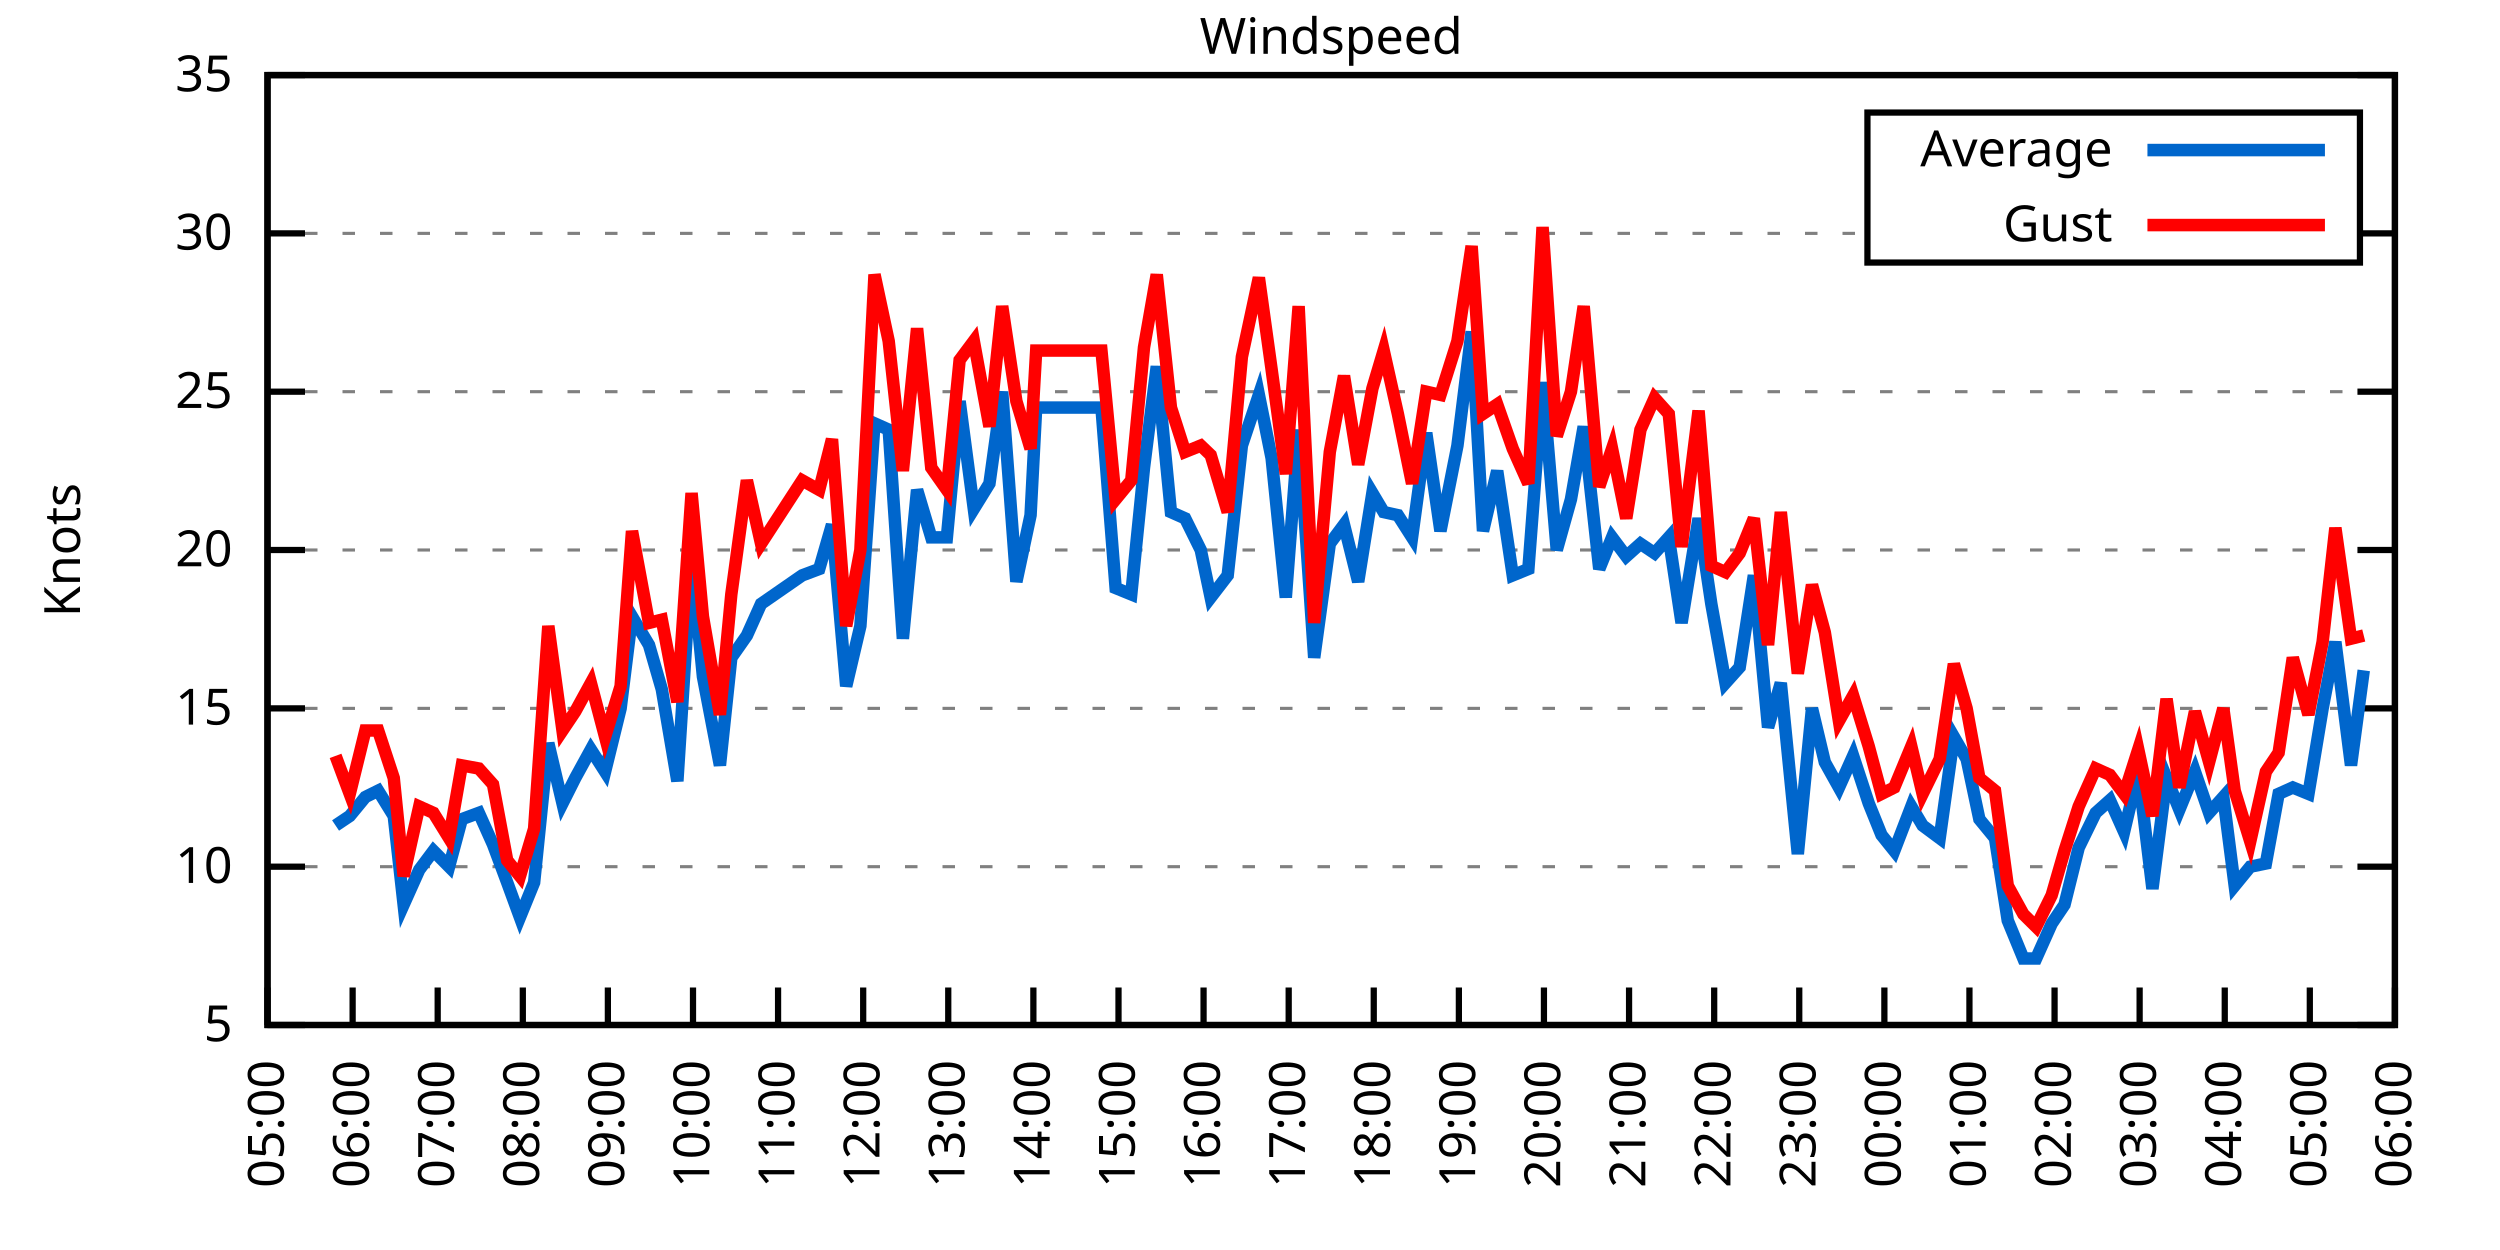
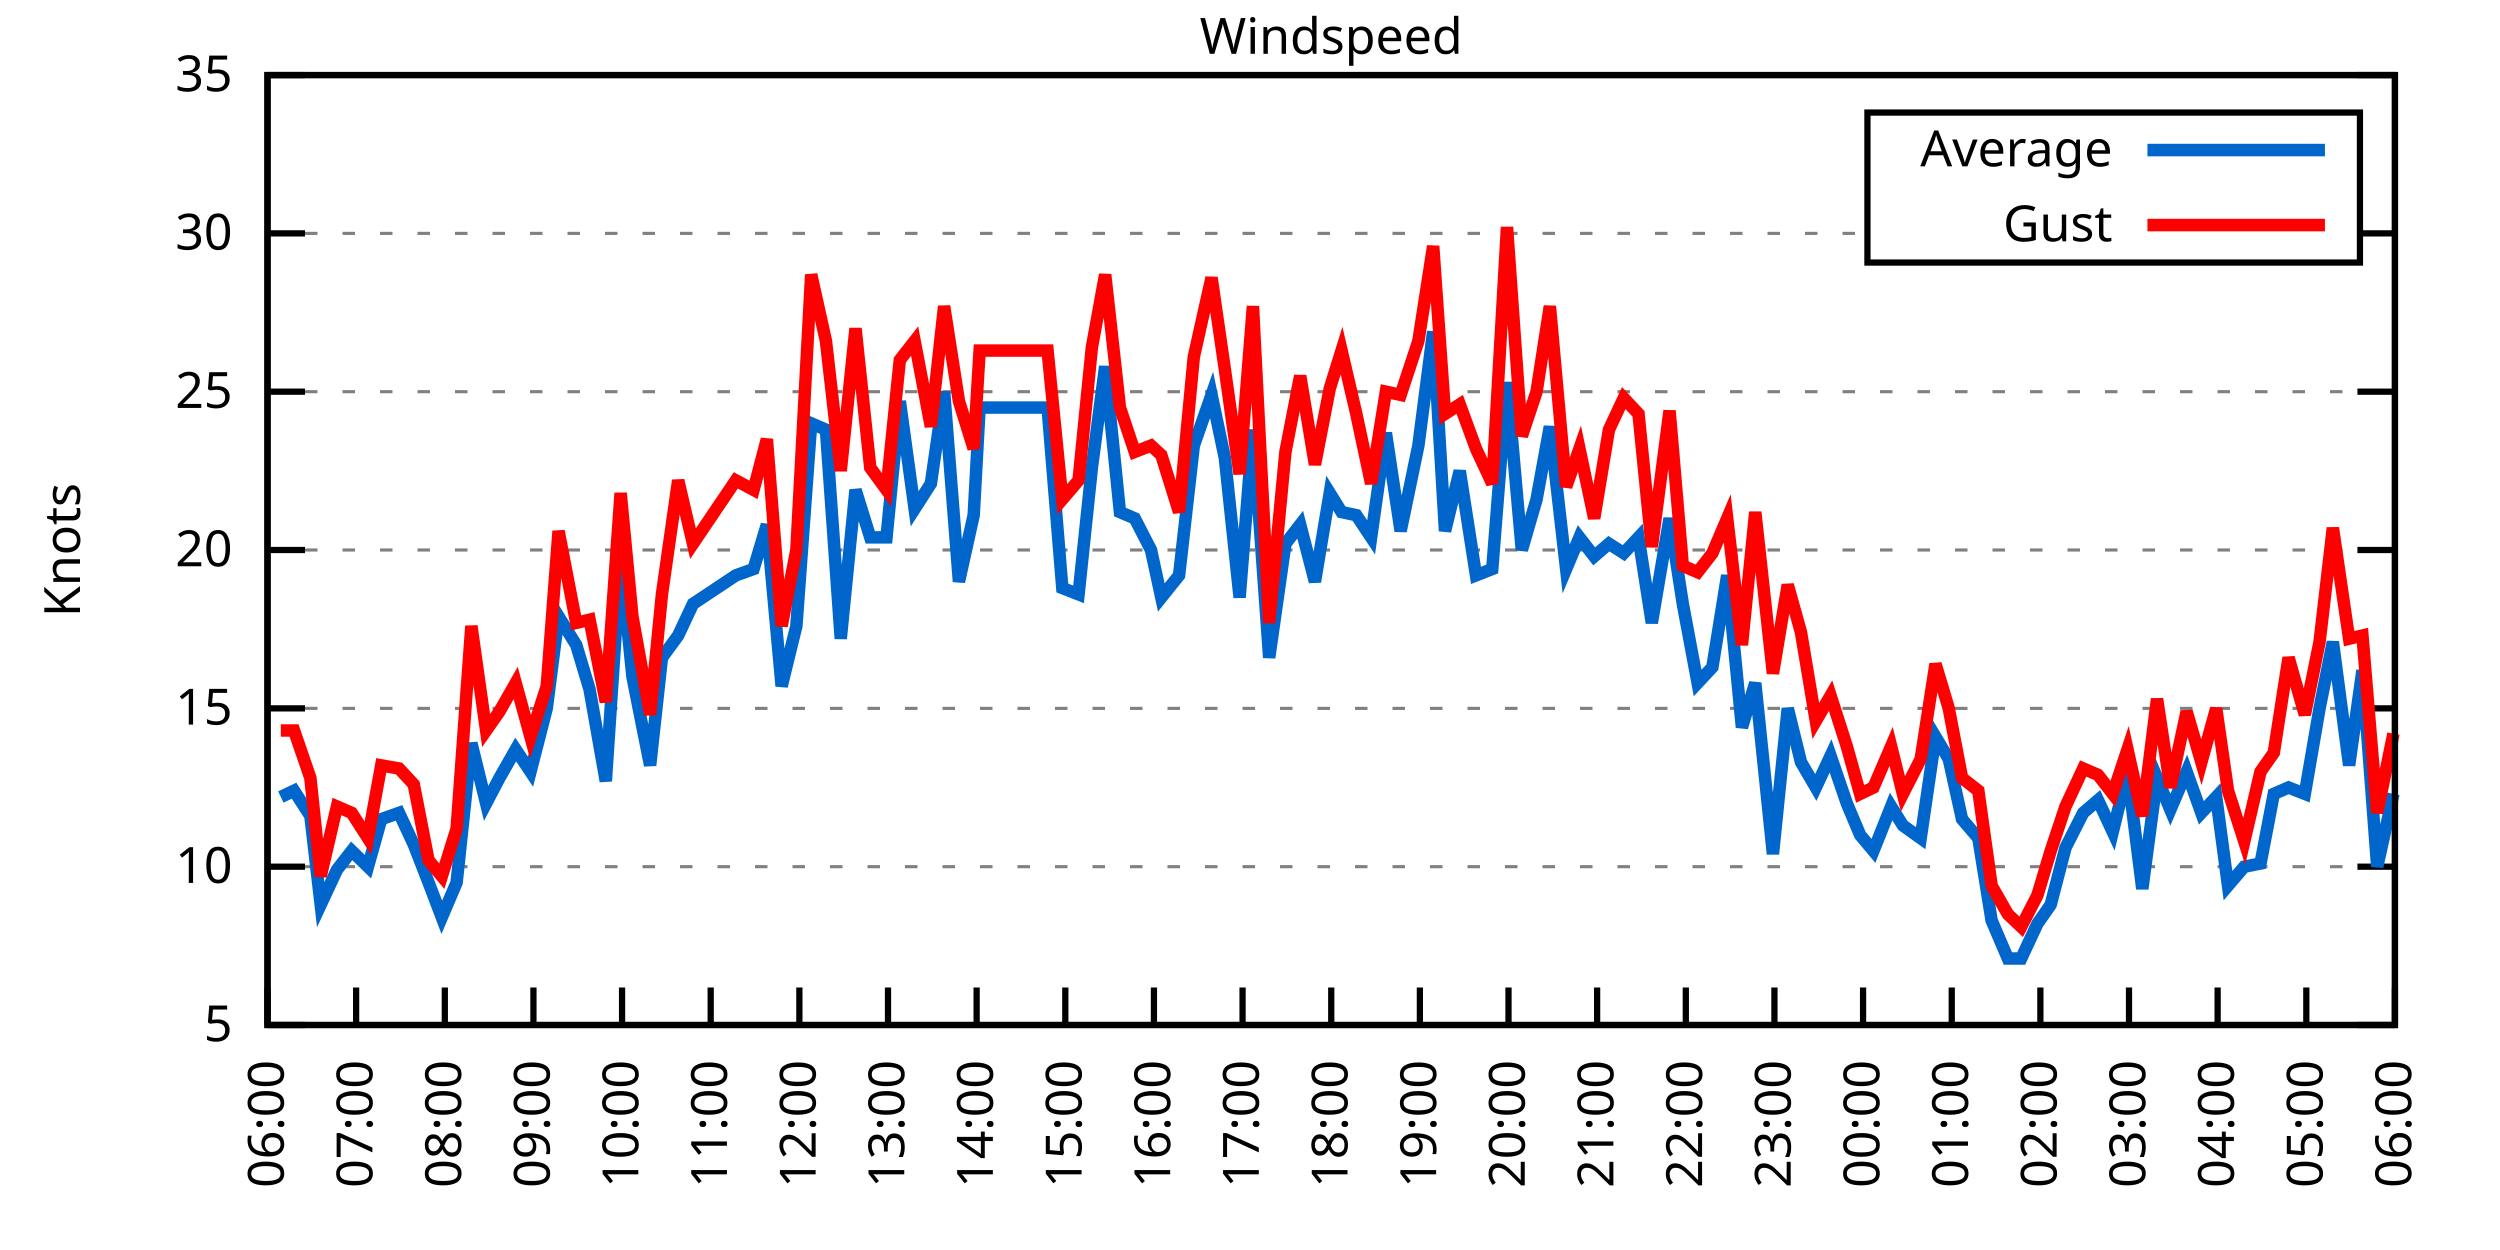
<svg xmlns="http://www.w3.org/2000/svg" xmlns:xlink="http://www.w3.org/1999/xlink" width="400" height="200" viewBox="0 0 400 200">
  <g id="gnuplot_canvas">
    <rect x="0" y="0" width="400" height="200" fill="none" />
    <defs>
      <circle id="gpDot" r="0.5" stroke-width="0.5" stroke="currentColor" />
      <path id="gpPt0" stroke-width="0.333" stroke="currentColor" d="M-1,0 h2 M0,-1 v2" />
      <path id="gpPt1" stroke-width="0.333" stroke="currentColor" d="M-1,-1 L1,1 M1,-1 L-1,1" />
      <path id="gpPt2" stroke-width="0.333" stroke="currentColor" d="M-1,0 L1,0 M0,-1 L0,1 M-1,-1 L1,1 M-1,1 L1,-1" />
      <rect id="gpPt3" stroke-width="0.333" stroke="currentColor" x="-1" y="-1" width="2" height="2" />
      <rect id="gpPt4" stroke-width="0.333" stroke="currentColor" fill="currentColor" x="-1" y="-1" width="2" height="2" />
      <circle id="gpPt5" stroke-width="0.333" stroke="currentColor" cx="0" cy="0" r="1" />
      <use xlink:href="#gpPt5" id="gpPt6" fill="currentColor" stroke="none" />
      <path id="gpPt7" stroke-width="0.333" stroke="currentColor" d="M0,-1.33 L-1.33,0.67 L1.33,0.67 z" />
      <use xlink:href="#gpPt7" id="gpPt8" fill="currentColor" stroke="none" />
      <use xlink:href="#gpPt7" id="gpPt9" stroke="currentColor" transform="rotate(180)" />
      <use xlink:href="#gpPt9" id="gpPt10" fill="currentColor" stroke="none" />
      <use xlink:href="#gpPt3" id="gpPt11" stroke="currentColor" transform="rotate(45)" />
      <use xlink:href="#gpPt11" id="gpPt12" fill="currentColor" stroke="none" />
      <path id="gpPt13" stroke-width="0.333" stroke="currentColor" d="M0,1.330 L1.265,0.411 L0.782,-1.067 L-0.782,-1.076 L-1.265,0.411 z" />
      <use xlink:href="#gpPt13" id="gpPt14" fill="currentColor" stroke="none" />
      <filter id="textbox" filterUnits="objectBoundingBox" x="0" y="0" height="1" width="1">
        <feFlood flood-color="white" flood-opacity="1" result="bgnd" />
        <feComposite in="SourceGraphic" in2="bgnd" operator="atop" />
      </filter>
      <filter id="greybox" filterUnits="objectBoundingBox" x="0" y="0" height="1" width="1">
        <feFlood flood-color="lightgrey" flood-opacity="1" result="grey" />
        <feComposite in="SourceGraphic" in2="grey" operator="atop" />
      </filter>
    </defs>
    <g fill="none" color="white" stroke="currentColor" stroke-width="1.00" stroke-linecap="butt" stroke-linejoin="miter">
</g>
    <g fill="none" color="black" stroke="currentColor" stroke-width="1.00" stroke-linecap="butt" stroke-linejoin="miter">
      <g stroke="none" shape-rendering="crispEdges">
        <polygon fill="rgb(255, 255, 255)" points="42.80,164.00 383.18,164.00 383.18,12.02 42.80,12.02 " />
      </g>
    </g>
    <g fill="none" color="black" stroke="currentColor" stroke-width="1.00" stroke-linecap="butt" stroke-linejoin="miter">
</g>
    <g fill="none" color="black" stroke="black" stroke-width="0.50" stroke-linecap="butt" stroke-linejoin="miter">
</g>
    <g fill="none" color="gray" stroke="currentColor" stroke-width="0.50" stroke-linecap="butt" stroke-linejoin="miter">
      <path stroke="gray" stroke-dasharray="2,4" class="gridline" d="M42.80,164.00 L383.19,164.00  " />
    </g>
    <g fill="none" color="gray" stroke="gray" stroke-width="1.00" stroke-linecap="butt" stroke-linejoin="miter">
</g>
    <g fill="none" color="black" stroke="currentColor" stroke-width="1.00" stroke-linecap="butt" stroke-linejoin="miter">
      <path stroke="black" d="M42.80,164.00 L48.80,164.00 M383.19,164.00 L377.19,164.00  " />
      <g transform="translate(37.20,166.60)" stroke="none" fill="black" font-family="Sans" font-size="8.00" text-anchor="end">
        <text>
          <tspan font-family="Sans"> 5</tspan>
        </text>
      </g>
    </g>
    <g fill="none" color="black" stroke="currentColor" stroke-width="1.00" stroke-linecap="butt" stroke-linejoin="miter">
</g>
    <g fill="none" color="black" stroke="black" stroke-width="0.50" stroke-linecap="butt" stroke-linejoin="miter">
</g>
    <g fill="none" color="gray" stroke="currentColor" stroke-width="0.50" stroke-linecap="butt" stroke-linejoin="miter">
      <path stroke="gray" stroke-dasharray="2,4" class="gridline" d="M42.80,138.67 L383.19,138.67  " />
    </g>
    <g fill="none" color="gray" stroke="gray" stroke-width="1.00" stroke-linecap="butt" stroke-linejoin="miter">
</g>
    <g fill="none" color="black" stroke="currentColor" stroke-width="1.00" stroke-linecap="butt" stroke-linejoin="miter">
      <path stroke="black" d="M42.80,138.67 L48.80,138.67 M383.19,138.67 L377.19,138.67  " />
      <g transform="translate(37.20,141.27)" stroke="none" fill="black" font-family="Sans" font-size="8.00" text-anchor="end">
        <text>
          <tspan font-family="Sans"> 10</tspan>
        </text>
      </g>
    </g>
    <g fill="none" color="black" stroke="currentColor" stroke-width="1.00" stroke-linecap="butt" stroke-linejoin="miter">
</g>
    <g fill="none" color="black" stroke="black" stroke-width="0.50" stroke-linecap="butt" stroke-linejoin="miter">
</g>
    <g fill="none" color="gray" stroke="currentColor" stroke-width="0.50" stroke-linecap="butt" stroke-linejoin="miter">
      <path stroke="gray" stroke-dasharray="2,4" class="gridline" d="M42.80,113.34 L383.19,113.34  " />
    </g>
    <g fill="none" color="gray" stroke="gray" stroke-width="1.00" stroke-linecap="butt" stroke-linejoin="miter">
</g>
    <g fill="none" color="black" stroke="currentColor" stroke-width="1.00" stroke-linecap="butt" stroke-linejoin="miter">
      <path stroke="black" d="M42.80,113.34 L48.80,113.34 M383.19,113.34 L377.19,113.34  " />
      <g transform="translate(37.20,115.94)" stroke="none" fill="black" font-family="Sans" font-size="8.00" text-anchor="end">
        <text>
          <tspan font-family="Sans"> 15</tspan>
        </text>
      </g>
    </g>
    <g fill="none" color="black" stroke="currentColor" stroke-width="1.00" stroke-linecap="butt" stroke-linejoin="miter">
</g>
    <g fill="none" color="black" stroke="black" stroke-width="0.50" stroke-linecap="butt" stroke-linejoin="miter">
</g>
    <g fill="none" color="gray" stroke="currentColor" stroke-width="0.50" stroke-linecap="butt" stroke-linejoin="miter">
      <path stroke="gray" stroke-dasharray="2,4" class="gridline" d="M42.80,88.00 L383.19,88.00  " />
    </g>
    <g fill="none" color="gray" stroke="gray" stroke-width="1.00" stroke-linecap="butt" stroke-linejoin="miter">
</g>
    <g fill="none" color="black" stroke="currentColor" stroke-width="1.00" stroke-linecap="butt" stroke-linejoin="miter">
      <path stroke="black" d="M42.80,88.00 L48.80,88.00 M383.19,88.00 L377.19,88.00  " />
      <g transform="translate(37.20,90.60)" stroke="none" fill="black" font-family="Sans" font-size="8.00" text-anchor="end">
        <text>
          <tspan font-family="Sans"> 20</tspan>
        </text>
      </g>
    </g>
    <g fill="none" color="black" stroke="currentColor" stroke-width="1.00" stroke-linecap="butt" stroke-linejoin="miter">
</g>
    <g fill="none" color="black" stroke="black" stroke-width="0.50" stroke-linecap="butt" stroke-linejoin="miter">
</g>
    <g fill="none" color="gray" stroke="currentColor" stroke-width="0.50" stroke-linecap="butt" stroke-linejoin="miter">
      <path stroke="gray" stroke-dasharray="2,4" class="gridline" d="M42.80,62.67 L383.19,62.67  " />
    </g>
    <g fill="none" color="gray" stroke="gray" stroke-width="1.00" stroke-linecap="butt" stroke-linejoin="miter">
</g>
    <g fill="none" color="black" stroke="currentColor" stroke-width="1.00" stroke-linecap="butt" stroke-linejoin="miter">
      <path stroke="black" d="M42.80,62.67 L48.80,62.67 M383.19,62.67 L377.19,62.67  " />
      <g transform="translate(37.20,65.27)" stroke="none" fill="black" font-family="Sans" font-size="8.00" text-anchor="end">
        <text>
          <tspan font-family="Sans"> 25</tspan>
        </text>
      </g>
    </g>
    <g fill="none" color="black" stroke="currentColor" stroke-width="1.00" stroke-linecap="butt" stroke-linejoin="miter">
</g>
    <g fill="none" color="black" stroke="black" stroke-width="0.50" stroke-linecap="butt" stroke-linejoin="miter">
</g>
    <g fill="none" color="gray" stroke="currentColor" stroke-width="0.50" stroke-linecap="butt" stroke-linejoin="miter">
      <path stroke="gray" stroke-dasharray="2,4" class="gridline" d="M42.80,37.34 L298.79,37.34 M377.59,37.34 L383.19,37.34  " />
    </g>
    <g fill="none" color="gray" stroke="gray" stroke-width="1.00" stroke-linecap="butt" stroke-linejoin="miter">
</g>
    <g fill="none" color="black" stroke="currentColor" stroke-width="1.00" stroke-linecap="butt" stroke-linejoin="miter">
      <path stroke="black" d="M42.80,37.34 L48.80,37.34 M383.19,37.34 L377.19,37.34  " />
      <g transform="translate(37.20,39.94)" stroke="none" fill="black" font-family="Sans" font-size="8.00" text-anchor="end">
        <text>
          <tspan font-family="Sans"> 30</tspan>
        </text>
      </g>
    </g>
    <g fill="none" color="black" stroke="currentColor" stroke-width="1.00" stroke-linecap="butt" stroke-linejoin="miter">
</g>
    <g fill="none" color="black" stroke="black" stroke-width="0.50" stroke-linecap="butt" stroke-linejoin="miter">
</g>
    <g fill="none" color="gray" stroke="currentColor" stroke-width="0.50" stroke-linecap="butt" stroke-linejoin="miter">
      <path stroke="gray" stroke-dasharray="2,4" class="gridline" d="M42.80,12.01 L383.19,12.01  " />
    </g>
    <g fill="none" color="gray" stroke="gray" stroke-width="1.00" stroke-linecap="butt" stroke-linejoin="miter">
</g>
    <g fill="none" color="black" stroke="currentColor" stroke-width="1.00" stroke-linecap="butt" stroke-linejoin="miter">
      <path stroke="black" d="M42.80,12.01 L48.80,12.01 M383.19,12.01 L377.19,12.01  " />
      <g transform="translate(37.20,14.61)" stroke="none" fill="black" font-family="Sans" font-size="8.00" text-anchor="end">
        <text>
          <tspan font-family="Sans"> 35</tspan>
        </text>
      </g>
    </g>
    <g fill="none" color="black" stroke="currentColor" stroke-width="1.00" stroke-linecap="butt" stroke-linejoin="miter">
      <path stroke="black" d="M42.80,164.00 L42.80,158.00  " />
      <g transform="translate(45.40,169.60) rotate(270.00)" stroke="none" fill="black" font-family="Sans" font-size="8.00" text-anchor="end">
        <text>
-           <tspan font-family="Sans">05:00</tspan>
-         </text>
-       </g>
-     </g>
-     <g fill="none" color="black" stroke="currentColor" stroke-width="1.00" stroke-linecap="butt" stroke-linejoin="miter">
-       <path stroke="black" d="M56.42,164.00 L56.42,158.00  " />
-       <g transform="translate(59.02,169.60) rotate(270.00)" stroke="none" fill="black" font-family="Sans" font-size="8.00" text-anchor="end">
-         <text>
          <tspan font-family="Sans">06:00</tspan>
        </text>
      </g>
    </g>
    <g fill="none" color="black" stroke="currentColor" stroke-width="1.00" stroke-linecap="butt" stroke-linejoin="miter">
-       <path stroke="black" d="M70.03,164.00 L70.03,158.00  " />
-       <g transform="translate(72.63,169.60) rotate(270.00)" stroke="none" fill="black" font-family="Sans" font-size="8.00" text-anchor="end">
+       <path stroke="black" d="M56.98,164.00 L56.98,158.00  " />
+       <g transform="translate(59.58,169.60) rotate(270.00)" stroke="none" fill="black" font-family="Sans" font-size="8.00" text-anchor="end">
        <text>
          <tspan font-family="Sans">07:00</tspan>
        </text>
      </g>
    </g>
    <g fill="none" color="black" stroke="currentColor" stroke-width="1.00" stroke-linecap="butt" stroke-linejoin="miter">
-       <path stroke="black" d="M83.65,164.00 L83.65,158.00  " />
-       <g transform="translate(86.25,169.60) rotate(270.00)" stroke="none" fill="black" font-family="Sans" font-size="8.00" text-anchor="end">
+       <path stroke="black" d="M71.17,164.00 L71.17,158.00  " />
+       <g transform="translate(73.77,169.60) rotate(270.00)" stroke="none" fill="black" font-family="Sans" font-size="8.00" text-anchor="end">
        <text>
          <tspan font-family="Sans">08:00</tspan>
        </text>
      </g>
    </g>
    <g fill="none" color="black" stroke="currentColor" stroke-width="1.00" stroke-linecap="butt" stroke-linejoin="miter">
-       <path stroke="black" d="M97.26,164.00 L97.26,158.00  " />
-       <g transform="translate(99.86,169.60) rotate(270.00)" stroke="none" fill="black" font-family="Sans" font-size="8.00" text-anchor="end">
+       <path stroke="black" d="M85.35,164.00 L85.35,158.00  " />
+       <g transform="translate(87.95,169.60) rotate(270.00)" stroke="none" fill="black" font-family="Sans" font-size="8.00" text-anchor="end">
        <text>
          <tspan font-family="Sans">09:00</tspan>
        </text>
      </g>
    </g>
    <g fill="none" color="black" stroke="currentColor" stroke-width="1.00" stroke-linecap="butt" stroke-linejoin="miter">
-       <path stroke="black" d="M110.88,164.00 L110.88,158.00  " />
-       <g transform="translate(113.48,169.60) rotate(270.00)" stroke="none" fill="black" font-family="Sans" font-size="8.00" text-anchor="end">
+       <path stroke="black" d="M99.53,164.00 L99.53,158.00  " />
+       <g transform="translate(102.13,169.60) rotate(270.00)" stroke="none" fill="black" font-family="Sans" font-size="8.00" text-anchor="end">
        <text>
          <tspan font-family="Sans">10:00</tspan>
        </text>
      </g>
    </g>
    <g fill="none" color="black" stroke="currentColor" stroke-width="1.00" stroke-linecap="butt" stroke-linejoin="miter">
-       <path stroke="black" d="M124.49,164.00 L124.49,158.00  " />
-       <g transform="translate(127.09,169.60) rotate(270.00)" stroke="none" fill="black" font-family="Sans" font-size="8.00" text-anchor="end">
+       <path stroke="black" d="M113.71,164.00 L113.71,158.00  " />
+       <g transform="translate(116.31,169.60) rotate(270.00)" stroke="none" fill="black" font-family="Sans" font-size="8.00" text-anchor="end">
        <text>
          <tspan font-family="Sans">11:00</tspan>
        </text>
      </g>
    </g>
    <g fill="none" color="black" stroke="currentColor" stroke-width="1.00" stroke-linecap="butt" stroke-linejoin="miter">
-       <path stroke="black" d="M138.11,164.00 L138.11,158.00  " />
-       <g transform="translate(140.71,169.60) rotate(270.00)" stroke="none" fill="black" font-family="Sans" font-size="8.00" text-anchor="end">
+       <path stroke="black" d="M127.90,164.00 L127.90,158.00  " />
+       <g transform="translate(130.50,169.60) rotate(270.00)" stroke="none" fill="black" font-family="Sans" font-size="8.00" text-anchor="end">
        <text>
          <tspan font-family="Sans">12:00</tspan>
        </text>
      </g>
    </g>
    <g fill="none" color="black" stroke="currentColor" stroke-width="1.00" stroke-linecap="butt" stroke-linejoin="miter">
-       <path stroke="black" d="M151.72,164.00 L151.72,158.00  " />
-       <g transform="translate(154.32,169.60) rotate(270.00)" stroke="none" fill="black" font-family="Sans" font-size="8.00" text-anchor="end">
+       <path stroke="black" d="M142.08,164.00 L142.08,158.00  " />
+       <g transform="translate(144.68,169.60) rotate(270.00)" stroke="none" fill="black" font-family="Sans" font-size="8.00" text-anchor="end">
        <text>
          <tspan font-family="Sans">13:00</tspan>
        </text>
      </g>
    </g>
    <g fill="none" color="black" stroke="currentColor" stroke-width="1.00" stroke-linecap="butt" stroke-linejoin="miter">
-       <path stroke="black" d="M165.34,164.00 L165.34,158.00  " />
-       <g transform="translate(167.94,169.60) rotate(270.00)" stroke="none" fill="black" font-family="Sans" font-size="8.00" text-anchor="end">
+       <path stroke="black" d="M156.26,164.00 L156.26,158.00  " />
+       <g transform="translate(158.86,169.60) rotate(270.00)" stroke="none" fill="black" font-family="Sans" font-size="8.00" text-anchor="end">
        <text>
          <tspan font-family="Sans">14:00</tspan>
        </text>
      </g>
    </g>
    <g fill="none" color="black" stroke="currentColor" stroke-width="1.00" stroke-linecap="butt" stroke-linejoin="miter">
-       <path stroke="black" d="M178.96,164.00 L178.96,158.00  " />
-       <g transform="translate(181.56,169.60) rotate(270.00)" stroke="none" fill="black" font-family="Sans" font-size="8.00" text-anchor="end">
+       <path stroke="black" d="M170.45,164.00 L170.45,158.00  " />
+       <g transform="translate(173.05,169.60) rotate(270.00)" stroke="none" fill="black" font-family="Sans" font-size="8.00" text-anchor="end">
        <text>
          <tspan font-family="Sans">15:00</tspan>
        </text>
      </g>
    </g>
    <g fill="none" color="black" stroke="currentColor" stroke-width="1.00" stroke-linecap="butt" stroke-linejoin="miter">
-       <path stroke="black" d="M192.57,164.00 L192.57,158.00  " />
-       <g transform="translate(195.17,169.60) rotate(270.00)" stroke="none" fill="black" font-family="Sans" font-size="8.00" text-anchor="end">
+       <path stroke="black" d="M184.63,164.00 L184.63,158.00  " />
+       <g transform="translate(187.23,169.60) rotate(270.00)" stroke="none" fill="black" font-family="Sans" font-size="8.00" text-anchor="end">
        <text>
          <tspan font-family="Sans">16:00</tspan>
        </text>
      </g>
    </g>
    <g fill="none" color="black" stroke="currentColor" stroke-width="1.00" stroke-linecap="butt" stroke-linejoin="miter">
-       <path stroke="black" d="M206.19,164.00 L206.19,158.00  " />
-       <g transform="translate(208.79,169.60) rotate(270.00)" stroke="none" fill="black" font-family="Sans" font-size="8.00" text-anchor="end">
+       <path stroke="black" d="M198.81,164.00 L198.81,158.00  " />
+       <g transform="translate(201.41,169.60) rotate(270.00)" stroke="none" fill="black" font-family="Sans" font-size="8.00" text-anchor="end">
        <text>
          <tspan font-family="Sans">17:00</tspan>
        </text>
      </g>
    </g>
    <g fill="none" color="black" stroke="currentColor" stroke-width="1.00" stroke-linecap="butt" stroke-linejoin="miter">
-       <path stroke="black" d="M219.80,164.00 L219.80,158.00  " />
-       <g transform="translate(222.40,169.60) rotate(270.00)" stroke="none" fill="black" font-family="Sans" font-size="8.00" text-anchor="end">
+       <path stroke="black" d="M213.00,164.00 L213.00,158.00  " />
+       <g transform="translate(215.60,169.60) rotate(270.00)" stroke="none" fill="black" font-family="Sans" font-size="8.00" text-anchor="end">
        <text>
          <tspan font-family="Sans">18:00</tspan>
        </text>
      </g>
    </g>
    <g fill="none" color="black" stroke="currentColor" stroke-width="1.00" stroke-linecap="butt" stroke-linejoin="miter">
-       <path stroke="black" d="M233.42,164.00 L233.42,158.00  " />
-       <g transform="translate(236.02,169.60) rotate(270.00)" stroke="none" fill="black" font-family="Sans" font-size="8.00" text-anchor="end">
+       <path stroke="black" d="M227.18,164.00 L227.18,158.00  " />
+       <g transform="translate(229.78,169.60) rotate(270.00)" stroke="none" fill="black" font-family="Sans" font-size="8.00" text-anchor="end">
        <text>
          <tspan font-family="Sans">19:00</tspan>
        </text>
      </g>
    </g>
    <g fill="none" color="black" stroke="currentColor" stroke-width="1.00" stroke-linecap="butt" stroke-linejoin="miter">
-       <path stroke="black" d="M247.03,164.00 L247.03,158.00  " />
-       <g transform="translate(249.63,169.60) rotate(270.00)" stroke="none" fill="black" font-family="Sans" font-size="8.00" text-anchor="end">
+       <path stroke="black" d="M241.36,164.00 L241.36,158.00  " />
+       <g transform="translate(243.96,169.60) rotate(270.00)" stroke="none" fill="black" font-family="Sans" font-size="8.00" text-anchor="end">
        <text>
          <tspan font-family="Sans">20:00</tspan>
        </text>
      </g>
    </g>
    <g fill="none" color="black" stroke="currentColor" stroke-width="1.00" stroke-linecap="butt" stroke-linejoin="miter">
-       <path stroke="black" d="M260.65,164.00 L260.65,158.00  " />
-       <g transform="translate(263.25,169.60) rotate(270.00)" stroke="none" fill="black" font-family="Sans" font-size="8.00" text-anchor="end">
+       <path stroke="black" d="M255.54,164.00 L255.54,158.00  " />
+       <g transform="translate(258.14,169.60) rotate(270.00)" stroke="none" fill="black" font-family="Sans" font-size="8.00" text-anchor="end">
        <text>
          <tspan font-family="Sans">21:00</tspan>
        </text>
      </g>
    </g>
    <g fill="none" color="black" stroke="currentColor" stroke-width="1.00" stroke-linecap="butt" stroke-linejoin="miter">
-       <path stroke="black" d="M274.27,164.00 L274.27,158.00  " />
-       <g transform="translate(276.87,169.60) rotate(270.00)" stroke="none" fill="black" font-family="Sans" font-size="8.00" text-anchor="end">
+       <path stroke="black" d="M269.73,164.00 L269.73,158.00  " />
+       <g transform="translate(272.33,169.60) rotate(270.00)" stroke="none" fill="black" font-family="Sans" font-size="8.00" text-anchor="end">
        <text>
          <tspan font-family="Sans">22:00</tspan>
        </text>
      </g>
    </g>
    <g fill="none" color="black" stroke="currentColor" stroke-width="1.00" stroke-linecap="butt" stroke-linejoin="miter">
-       <path stroke="black" d="M287.88,164.00 L287.88,158.00  " />
-       <g transform="translate(290.48,169.60) rotate(270.00)" stroke="none" fill="black" font-family="Sans" font-size="8.00" text-anchor="end">
+       <path stroke="black" d="M283.91,164.00 L283.91,158.00  " />
+       <g transform="translate(286.51,169.60) rotate(270.00)" stroke="none" fill="black" font-family="Sans" font-size="8.00" text-anchor="end">
        <text>
          <tspan font-family="Sans">23:00</tspan>
        </text>
      </g>
    </g>
    <g fill="none" color="black" stroke="currentColor" stroke-width="1.00" stroke-linecap="butt" stroke-linejoin="miter">
-       <path stroke="black" d="M301.50,164.00 L301.50,158.00  " />
-       <g transform="translate(304.10,169.60) rotate(270.00)" stroke="none" fill="black" font-family="Sans" font-size="8.00" text-anchor="end">
+       <path stroke="black" d="M298.09,164.00 L298.09,158.00  " />
+       <g transform="translate(300.69,169.60) rotate(270.00)" stroke="none" fill="black" font-family="Sans" font-size="8.00" text-anchor="end">
        <text>
          <tspan font-family="Sans">00:00</tspan>
        </text>
      </g>
    </g>
    <g fill="none" color="black" stroke="currentColor" stroke-width="1.00" stroke-linecap="butt" stroke-linejoin="miter">
-       <path stroke="black" d="M315.11,164.00 L315.11,158.00  " />
-       <g transform="translate(317.71,169.60) rotate(270.00)" stroke="none" fill="black" font-family="Sans" font-size="8.00" text-anchor="end">
+       <path stroke="black" d="M312.28,164.00 L312.28,158.00  " />
+       <g transform="translate(314.88,169.60) rotate(270.00)" stroke="none" fill="black" font-family="Sans" font-size="8.00" text-anchor="end">
        <text>
          <tspan font-family="Sans">01:00</tspan>
        </text>
      </g>
    </g>
    <g fill="none" color="black" stroke="currentColor" stroke-width="1.00" stroke-linecap="butt" stroke-linejoin="miter">
-       <path stroke="black" d="M328.73,164.00 L328.73,158.00  " />
-       <g transform="translate(331.33,169.60) rotate(270.00)" stroke="none" fill="black" font-family="Sans" font-size="8.00" text-anchor="end">
+       <path stroke="black" d="M326.46,164.00 L326.46,158.00  " />
+       <g transform="translate(329.06,169.60) rotate(270.00)" stroke="none" fill="black" font-family="Sans" font-size="8.00" text-anchor="end">
        <text>
          <tspan font-family="Sans">02:00</tspan>
        </text>
      </g>
    </g>
    <g fill="none" color="black" stroke="currentColor" stroke-width="1.00" stroke-linecap="butt" stroke-linejoin="miter">
-       <path stroke="black" d="M342.34,164.00 L342.34,158.00  " />
-       <g transform="translate(344.94,169.60) rotate(270.00)" stroke="none" fill="black" font-family="Sans" font-size="8.00" text-anchor="end">
+       <path stroke="black" d="M340.64,164.00 L340.64,158.00  " />
+       <g transform="translate(343.24,169.60) rotate(270.00)" stroke="none" fill="black" font-family="Sans" font-size="8.00" text-anchor="end">
        <text>
          <tspan font-family="Sans">03:00</tspan>
        </text>
      </g>
    </g>
    <g fill="none" color="black" stroke="currentColor" stroke-width="1.00" stroke-linecap="butt" stroke-linejoin="miter">
-       <path stroke="black" d="M355.96,164.00 L355.96,158.00  " />
-       <g transform="translate(358.56,169.60) rotate(270.00)" stroke="none" fill="black" font-family="Sans" font-size="8.00" text-anchor="end">
+       <path stroke="black" d="M354.82,164.00 L354.82,158.00  " />
+       <g transform="translate(357.42,169.60) rotate(270.00)" stroke="none" fill="black" font-family="Sans" font-size="8.00" text-anchor="end">
        <text>
          <tspan font-family="Sans">04:00</tspan>
        </text>
      </g>
    </g>
    <g fill="none" color="black" stroke="currentColor" stroke-width="1.00" stroke-linecap="butt" stroke-linejoin="miter">
-       <path stroke="black" d="M369.57,164.00 L369.57,158.00  " />
-       <g transform="translate(372.17,169.60) rotate(270.00)" stroke="none" fill="black" font-family="Sans" font-size="8.00" text-anchor="end">
+       <path stroke="black" d="M369.01,164.00 L369.01,158.00  " />
+       <g transform="translate(371.61,169.60) rotate(270.00)" stroke="none" fill="black" font-family="Sans" font-size="8.00" text-anchor="end">
        <text>
          <tspan font-family="Sans">05:00</tspan>
        </text>
      </g>
    </g>
    <g fill="none" color="black" stroke="currentColor" stroke-width="1.00" stroke-linecap="butt" stroke-linejoin="miter">
      <path stroke="black" d="M383.19,164.00 L383.19,158.00  " />
      <g transform="translate(385.79,169.60) rotate(270.00)" stroke="none" fill="black" font-family="Sans" font-size="8.00" text-anchor="end">
        <text>
          <tspan font-family="Sans">06:00</tspan>
        </text>
      </g>
    </g>
    <g fill="none" color="black" stroke="currentColor" stroke-width="1.00" stroke-linecap="butt" stroke-linejoin="miter">
</g>
    <g fill="none" color="black" stroke="currentColor" stroke-width="1.00" stroke-linecap="butt" stroke-linejoin="miter">
      <path stroke="black" d="M42.80,12.01 L42.80,164.00 L383.19,164.00 L383.19,12.01 L42.80,12.01 Z  " />
    </g>
    <g fill="none" color="black" stroke="currentColor" stroke-width="1.00" stroke-linecap="butt" stroke-linejoin="miter">
</g>
    <g fill="none" color="black" stroke="currentColor" stroke-width="1.00" stroke-linecap="butt" stroke-linejoin="miter">
      <path stroke="black" d="M298.79,42.01 L298.79,18.01 L377.59,18.01 L377.59,42.01 L298.79,42.01 Z  " />
    </g>
    <g id="Windspeed_plot_1">
      <g fill="none" color="white" stroke="black" stroke-width="2.00" stroke-linecap="butt" stroke-linejoin="miter">
</g>
      <g fill="none" color="black" stroke="currentColor" stroke-width="2.00" stroke-linecap="butt" stroke-linejoin="miter">
        <g transform="translate(337.99,26.61)" stroke="none" fill="black" font-family="Sans" font-size="8.00" text-anchor="end">
          <text>
            <tspan font-family="Sans">Average</tspan>
          </text>
        </g>
      </g>
      <g fill="none" color="black" stroke="currentColor" stroke-width="2.00" stroke-linecap="butt" stroke-linejoin="miter">
-         <path stroke="rgb(  0, 102, 204)" d="M343.59,24.01 L371.99,24.01 M53.69,132.08 L55.96,130.56 L58.46,127.52 L60.50,126.51 L63.00,130.56 L64.58,144.75   L67.08,139.17 L69.35,136.14 L71.85,138.67 L73.89,131.07 L76.61,130.06 L78.88,135.12 L81.15,141.20 L83.19,146.77   L85.46,141.20 L87.73,118.91 L90.00,128.54 L92.04,124.48 L94.54,119.92 L96.81,123.47 L99.30,113.34 L101.12,98.64   L103.84,103.20 L105.89,110.30 L108.38,124.99 L110.65,89.52 L112.47,108.27 L115.19,122.46 L117.01,105.23 L119.50,101.68   L121.77,96.62 L128.35,92.06 L131.07,91.04 L133.12,83.95 L135.39,109.79 L137.66,100.16 L139.92,67.74 L142.19,68.75   L144.46,102.19 L146.73,78.38 L149.00,85.98 L151.50,85.98 L153.54,64.19 L155.81,81.42 L158.31,77.37 L160.35,62.67   L162.62,93.07 L164.89,82.43 L165.79,65.21 L176.23,65.21 L178.50,94.08 L181.00,95.10 L183.04,74.83 L185.08,58.62   L187.35,81.93 L189.62,82.94 L192.12,88.00 L193.71,95.60 L196.43,92.06 L198.70,71.29 L201.42,63.18 L203.46,73.31   L205.73,95.60 L207.78,68.75 L210.27,105.23 L212.77,86.99 L215.04,83.95 L217.31,93.07 L219.58,78.89 L221.39,81.93   L223.66,82.43 L225.93,85.98 L228.20,69.26 L230.47,84.97 L233.19,71.29 L235.46,53.05 L237.28,84.97 L239.55,75.34   L242.04,92.06 L244.54,91.04 L246.81,61.15 L249.08,88.00 L251.35,79.90 L253.39,68.25 L255.88,91.04 L257.93,85.98   L260.20,89.02 L262.47,86.99 L264.73,88.51 L267.00,85.98 L269.05,99.66 L271.77,82.94 L273.81,96.62 L276.08,109.28   L278.35,106.75 L280.62,92.06 L282.89,116.38 L284.93,109.28 L287.65,136.64 L289.92,113.34 L291.97,121.95 L294.23,126.00   L296.50,120.94 L299.00,128.54 L301.04,133.60 L303.08,136.14 L305.81,129.04 L307.62,132.08 L310.35,134.11 L312.62,117.90   L314.66,121.44 L316.70,131.07 L319.20,134.11 L321.24,147.28 L323.74,153.36 L325.78,153.36 L328.27,147.79 L330.32,144.75   L332.59,135.63 L335.31,130.06 L337.58,128.03 L339.85,133.10 L342.12,123.47 L344.39,142.21 L346.65,124.48 L348.70,129.55   L351.19,123.47 L353.46,130.06 L355.73,127.52 L357.55,141.71 L360.04,138.67 L362.54,138.16 L364.58,127.02 L366.85,126.00   L369.35,127.02 L371.62,113.34 L373.66,102.70 L376.16,122.46 L378.20,107.26  " />
+         <path stroke="rgb(  0, 102, 204)" d="M343.59,24.01 L371.99,24.01 M44.93,127.52 L47.05,126.51 L49.66,130.56 L51.31,144.75 L53.91,139.17 L56.27,136.14   L58.87,138.67 L61.00,131.07 L63.84,130.06 L66.20,135.12 L68.57,141.20 L70.69,146.77 L73.06,141.20 L75.42,118.91   L77.78,128.54 L79.91,124.48 L82.51,119.92 L84.88,123.47 L87.48,113.34 L89.37,98.64 L92.20,103.20 L94.33,110.30   L96.93,124.99 L99.30,89.52 L101.19,108.27 L104.02,122.46 L105.91,105.23 L108.51,101.68 L110.88,96.62 L117.73,92.06   L120.57,91.04 L122.70,83.95 L125.06,109.79 L127.42,100.16 L129.79,67.74 L132.15,68.75 L134.52,102.19 L136.88,78.38   L139.24,85.98 L141.84,85.98 L143.97,64.19 L146.34,81.42 L148.94,77.37 L151.06,62.67 L153.43,93.07 L155.79,82.43   L156.74,65.21 L167.61,65.21 L169.97,94.08 L172.57,95.10 L174.70,74.83 L176.83,58.62 L179.19,81.93 L181.56,82.94   L184.16,88.00 L185.81,95.60 L188.65,92.06 L191.01,71.29 L193.85,63.18 L195.98,73.31 L198.34,95.60 L200.47,68.75   L203.07,105.23 L205.67,86.99 L208.03,83.95 L210.39,93.07 L212.76,78.89 L214.65,81.93 L217.01,82.43 L219.38,85.98   L221.74,69.26 L224.10,84.97 L226.94,71.29 L229.31,53.05 L231.20,84.97 L233.56,75.34 L236.16,92.06 L238.76,91.04   L241.12,61.15 L243.49,88.00 L245.85,79.90 L247.98,68.25 L250.58,91.04 L252.71,85.98 L255.07,89.02 L257.43,86.99   L259.80,88.51 L262.16,85.98 L264.29,99.66 L267.13,82.94 L269.25,96.62 L271.62,109.28 L273.98,106.75 L276.35,92.06   L278.71,116.38 L280.84,109.28 L283.67,136.64 L286.04,113.34 L288.16,121.95 L290.53,126.00 L292.89,120.94 L295.49,128.54   L297.62,133.60 L299.75,136.14 L302.58,129.04 L304.47,132.08 L307.31,134.11 L309.68,117.90 L311.80,121.44 L313.93,131.07   L316.53,134.11 L318.66,147.28 L321.26,153.36 L323.39,153.36 L325.99,147.79 L328.11,144.75 L330.48,135.63 L333.31,130.06   L335.68,128.03 L338.04,133.10 L340.40,123.47 L342.77,142.21 L345.13,124.48 L347.26,129.55 L349.86,123.47 L352.22,130.06   L354.59,127.52 L356.48,141.71 L359.08,138.67 L361.68,138.16 L363.81,127.02 L366.17,126.00 L368.77,127.02 L371.13,113.34   L373.26,102.70 L375.86,122.46 L377.99,107.26 L380.35,138.67 L382.95,127.02  " />
      </g>
    </g>
    <g id="Windspeed_plot_2">
      <g fill="none" color="black" stroke="currentColor" stroke-width="2.00" stroke-linecap="butt" stroke-linejoin="miter">
        <g transform="translate(337.99,38.61)" stroke="none" fill="black" font-family="Sans" font-size="8.00" text-anchor="end">
          <text>
            <tspan font-family="Sans">Gust</tspan>
          </text>
        </g>
      </g>
      <g fill="none" color="black" stroke="currentColor" stroke-width="2.00" stroke-linecap="butt" stroke-linejoin="miter">
-         <path stroke="rgb(255,   0,   0)" d="M343.59,36.01 L371.99,36.01 M53.69,120.94 L55.96,127.02 L58.46,116.88 L60.50,116.88 L63.00,124.48 L64.58,140.19   L67.08,129.04 L69.35,130.06 L71.85,134.11 L73.89,122.46 L76.61,122.96 L78.88,125.50 L81.15,137.66 L83.19,140.19   L85.46,132.59 L87.73,100.16 L90.00,116.88 L92.04,113.84 L94.54,109.28 L96.81,117.90 L99.30,109.79 L101.12,84.97   L103.84,99.66 L105.89,99.15 L108.38,112.32 L110.65,78.89 L112.47,98.64 L115.19,114.35 L117.01,95.10 L119.50,76.86   L121.77,86.99 L128.35,76.86 L131.07,78.38 L133.12,70.27 L135.39,100.16 L137.66,88.00 L139.92,43.93 L142.19,54.57   L144.46,75.34 L146.73,52.54 L149.00,74.83 L151.50,78.38 L153.54,57.61 L155.81,54.57 L158.31,68.25 L160.35,48.99   L162.62,64.19 L164.89,71.79 L165.79,56.09 L176.23,56.09 L178.50,79.90 L181.00,76.86 L183.04,55.58 L185.08,43.93   L187.35,65.21 L189.62,72.30 L192.12,71.29 L193.71,72.81 L196.43,81.93 L198.70,57.10 L201.42,44.43 L203.46,59.13   L205.73,75.85 L207.78,48.99 L210.27,99.66 L212.77,72.30 L215.04,60.14 L217.31,74.33 L219.58,62.17 L221.39,56.09   L223.66,66.22 L225.93,77.37 L228.20,62.67 L230.47,63.18 L233.19,54.57 L235.46,39.37 L237.28,66.22 L239.55,64.70   L242.04,71.79 L244.54,77.37 L246.81,36.33 L249.08,69.77 L251.35,62.67 L253.39,48.99 L255.88,77.87 L257.93,71.79   L260.20,82.94 L262.47,68.75 L264.73,63.69 L267.00,66.22 L269.05,87.50 L271.77,65.71 L273.81,90.54 L276.08,91.55   L278.35,88.51 L280.62,82.94 L282.89,103.20 L284.93,81.93 L287.65,107.76 L289.92,93.58 L291.97,101.18 L294.23,115.36   L296.50,111.31 L299.00,119.42 L301.04,127.02 L303.08,126.00 L305.81,119.42 L307.62,127.02 L310.35,121.44 L312.62,106.24   L314.66,113.34 L316.70,124.48 L319.20,126.51 L321.24,141.71 L323.74,146.27 L325.78,148.29 L328.27,143.23 L330.32,136.14   L332.59,129.04 L335.31,122.96 L337.58,123.98 L339.85,127.02 L342.12,119.92 L344.39,130.56 L346.65,111.82 L348.70,126.00   L351.19,113.84 L353.46,121.95 L355.73,113.34 L357.55,126.51 L360.04,134.62 L362.54,123.47 L364.58,120.43 L366.85,105.23   L369.35,114.35 L371.62,102.70 L373.66,84.46 L376.16,102.19 L378.20,101.68  " />
+         <path stroke="rgb(255,   0,   0)" d="M343.59,36.01 L371.99,36.01 M44.93,116.88 L47.05,116.88 L49.66,124.48 L51.31,140.19 L53.91,129.04 L56.27,130.06   L58.87,134.11 L61.00,122.46 L63.84,122.96 L66.20,125.50 L68.57,137.66 L70.69,140.19 L73.06,132.59 L75.42,100.16   L77.78,116.88 L79.91,113.84 L82.51,109.28 L84.88,117.90 L87.48,109.79 L89.37,84.97 L92.20,99.66 L94.33,99.15   L96.93,112.32 L99.30,78.89 L101.19,98.64 L104.02,114.35 L105.91,95.10 L108.51,76.86 L110.88,86.99 L117.73,76.86   L120.57,78.38 L122.70,70.27 L125.06,100.16 L127.42,88.00 L129.79,43.93 L132.15,54.57 L134.52,75.34 L136.88,52.54   L139.24,74.83 L141.84,78.38 L143.97,57.61 L146.34,54.57 L148.94,68.25 L151.06,48.99 L153.43,64.19 L155.79,71.79   L156.74,56.09 L167.61,56.09 L169.97,79.90 L172.57,76.86 L174.70,55.58 L176.83,43.93 L179.19,65.21 L181.56,72.30   L184.16,71.29 L185.81,72.81 L188.65,81.93 L191.01,57.10 L193.85,44.43 L195.98,59.13 L198.34,75.85 L200.47,48.99   L203.07,99.66 L205.67,72.30 L208.03,60.14 L210.39,74.33 L212.76,62.17 L214.65,56.09 L217.01,66.22 L219.38,77.37   L221.74,62.67 L224.10,63.18 L226.94,54.57 L229.31,39.37 L231.20,66.22 L233.56,64.70 L236.16,71.79 L238.76,77.37   L241.12,36.33 L243.49,69.77 L245.85,62.67 L247.98,48.99 L250.58,77.87 L252.71,71.79 L255.07,82.94 L257.43,68.75   L259.80,63.69 L262.16,66.22 L264.29,87.50 L267.13,65.71 L269.25,90.54 L271.62,91.55 L273.98,88.51 L276.35,82.94   L278.71,103.20 L280.84,81.93 L283.67,107.76 L286.04,93.58 L288.16,101.18 L290.53,115.36 L292.89,111.31 L295.49,119.42   L297.62,127.02 L299.75,126.00 L302.58,119.42 L304.47,127.02 L307.31,121.44 L309.68,106.24 L311.80,113.34 L313.93,124.48   L316.53,126.51 L318.66,141.71 L321.26,146.27 L323.39,148.29 L325.99,143.23 L328.11,136.14 L330.48,129.04 L333.31,122.96   L335.68,123.98 L338.04,127.02 L340.40,119.92 L342.77,130.56 L345.13,111.82 L347.26,126.00 L349.86,113.84 L352.22,121.95   L354.59,113.34 L356.48,126.51 L359.08,134.62 L361.68,123.47 L363.81,120.43 L366.17,105.23 L368.77,114.35 L371.13,102.70   L373.26,84.46 L375.86,102.19 L377.99,101.68 L380.35,130.06 L382.95,117.39  " />
      </g>
    </g>
    <g fill="none" color="black" stroke="currentColor" stroke-width="2.00" stroke-linecap="butt" stroke-linejoin="miter">
</g>
    <g fill="none" color="black" stroke="black" stroke-width="1.00" stroke-linecap="butt" stroke-linejoin="miter">
</g>
    <g fill="none" color="black" stroke="currentColor" stroke-width="1.00" stroke-linecap="butt" stroke-linejoin="miter">
      <path stroke="black" d="M42.80,12.01 L42.80,164.00 L383.19,164.00 L383.19,12.01 L42.80,12.01 Z  " />
      <g transform="translate(12.80,88.01) rotate(270.00)" stroke="none" fill="black" font-family="Sans" font-size="8.00" text-anchor="middle">
        <text>
          <tspan font-family="Sans">Knots</tspan>
        </text>
      </g>
    </g>
    <g fill="none" color="black" stroke="currentColor" stroke-width="1.00" stroke-linecap="butt" stroke-linejoin="miter">
</g>
    <g fill="none" color="black" stroke="currentColor" stroke-width="1.00" stroke-linecap="butt" stroke-linejoin="miter">
      <g transform="translate(212.99,8.61)" stroke="none" fill="black" font-family="Sans" font-size="8.00" text-anchor="middle">
        <text>
          <tspan font-family="Sans">Windspeed</tspan>
        </text>
      </g>
    </g>
    <g fill="none" color="black" stroke="currentColor" stroke-width="1.00" stroke-linecap="butt" stroke-linejoin="miter">
</g>
  </g>
</svg>
